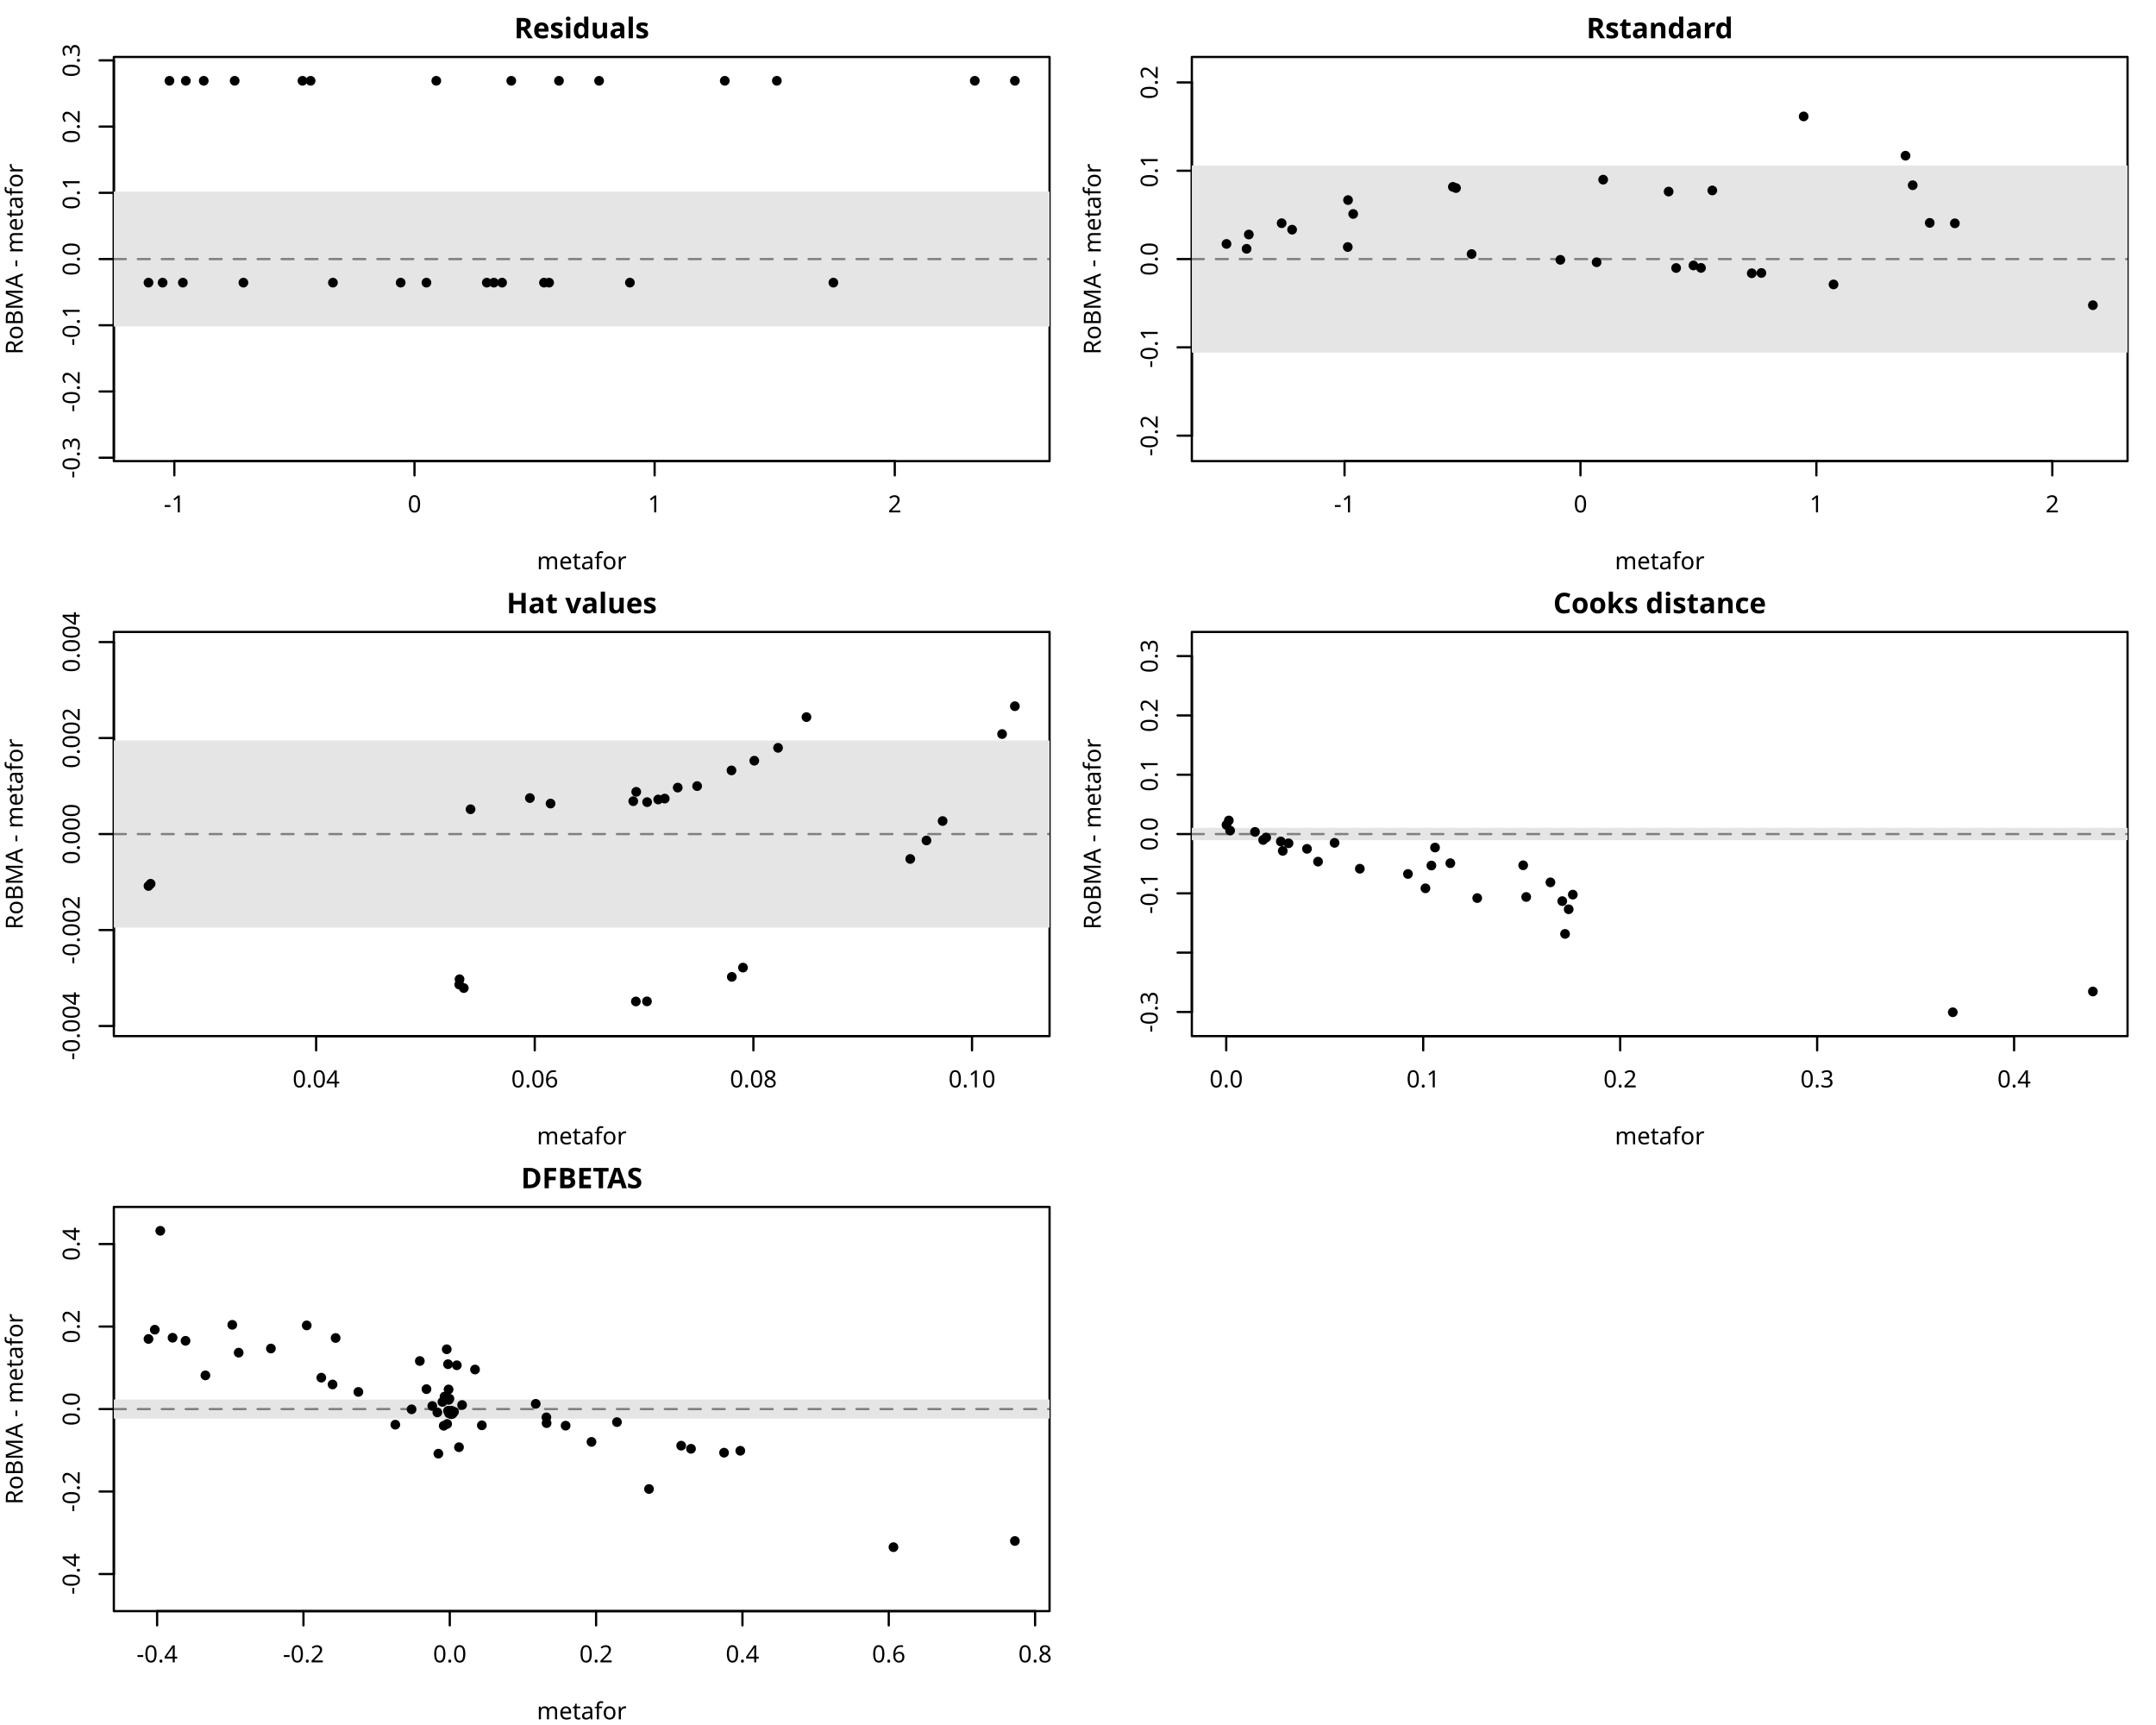
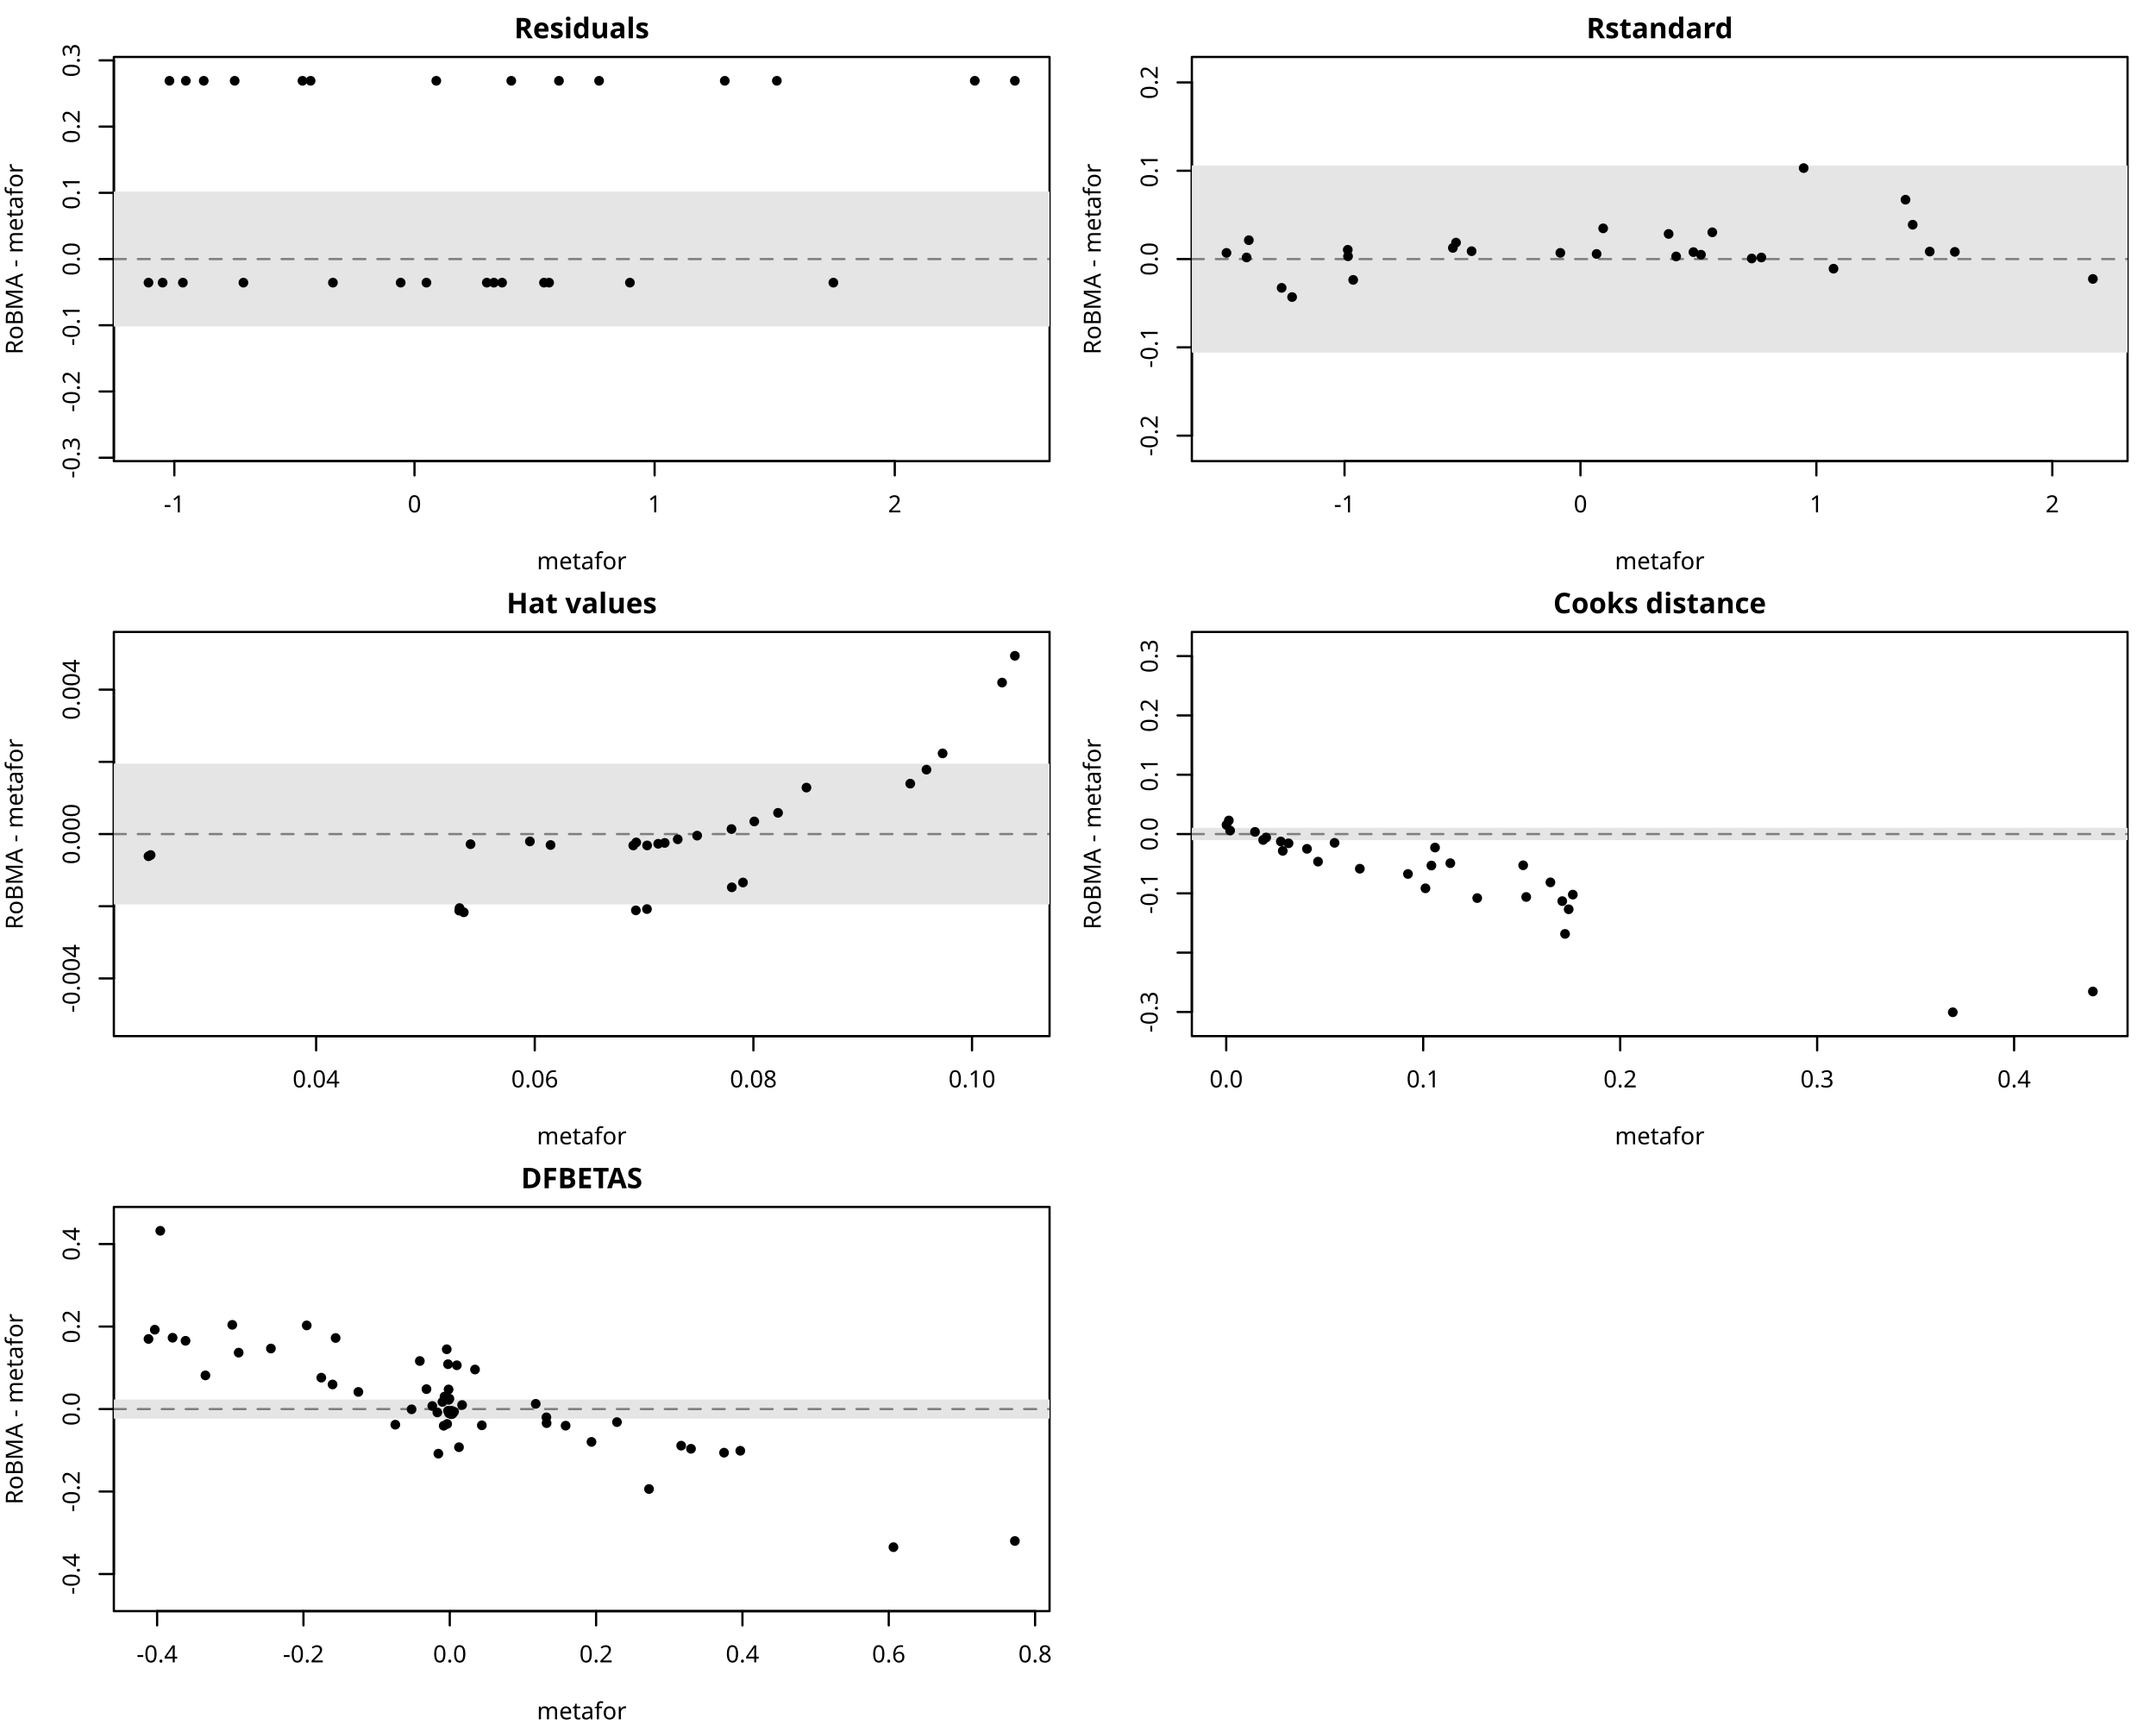
<svg xmlns="http://www.w3.org/2000/svg" class="svglite" data-engine-version="2.0" width="720.00pt" height="576.00pt" viewBox="0 0 720.00 576.00">
  <defs>
    <style type="text/css">
    .svglite line, .svglite polyline, .svglite polygon, .svglite path, .svglite rect, .svglite circle {
      fill: none;
      stroke: #000000;
      stroke-linecap: round;
      stroke-linejoin: round;
      stroke-miterlimit: 10.00;
    }
  </style>
  </defs>
  <rect width="100%" height="100%" style="stroke: none; fill: #FFFFFF;" />
  <defs>
    <clipPath id="cpMC4wMHw3MjAuMDB8MC4wMHw1NzYuMDA=">
      <rect x="0.00" y="0.00" width="720.00" height="576.00" />
    </clipPath>
  </defs>
  <g clip-path="url(#cpMC4wMHw3MjAuMDB8MC4wMHw1NzYuMDA=)">
    <line x1="58.22" y1="153.98" x2="298.81" y2="153.98" style="stroke-width: 0.75;" />
    <line x1="58.22" y1="153.98" x2="58.22" y2="158.74" style="stroke-width: 0.75;" />
    <line x1="138.42" y1="153.98" x2="138.42" y2="158.74" style="stroke-width: 0.75;" />
    <line x1="218.61" y1="153.98" x2="218.61" y2="158.74" style="stroke-width: 0.75;" />
    <line x1="298.81" y1="153.98" x2="298.81" y2="158.74" style="stroke-width: 0.75;" />
    <text x="58.22" y="171.09" text-anchor="middle" style="font-size: 7.92px; font-family: sans;" textLength="7.04px" lengthAdjust="spacingAndGlyphs">-1</text>
    <text x="138.42" y="171.09" text-anchor="middle" style="font-size: 7.92px; font-family: sans;" textLength="4.41px" lengthAdjust="spacingAndGlyphs">0</text>
    <text x="218.61" y="171.09" text-anchor="middle" style="font-size: 7.92px; font-family: sans;" textLength="4.41px" lengthAdjust="spacingAndGlyphs">1</text>
    <text x="298.81" y="171.09" text-anchor="middle" style="font-size: 7.92px; font-family: sans;" textLength="4.41px" lengthAdjust="spacingAndGlyphs">2</text>
    <line x1="38.02" y1="152.84" x2="38.02" y2="20.16" style="stroke-width: 0.75;" />
    <line x1="38.02" y1="152.84" x2="33.26" y2="152.84" style="stroke-width: 0.75;" />
    <line x1="38.02" y1="130.72" x2="33.26" y2="130.72" style="stroke-width: 0.75;" />
    <line x1="38.02" y1="108.61" x2="33.26" y2="108.61" style="stroke-width: 0.75;" />
    <line x1="38.02" y1="86.50" x2="33.26" y2="86.50" style="stroke-width: 0.75;" />
    <line x1="38.02" y1="64.38" x2="33.26" y2="64.38" style="stroke-width: 0.75;" />
    <line x1="38.02" y1="42.27" x2="33.26" y2="42.27" style="stroke-width: 0.75;" />
    <line x1="38.02" y1="20.16" x2="33.26" y2="20.16" style="stroke-width: 0.75;" />
    <text transform="translate(26.61,152.84) rotate(-90)" text-anchor="middle" style="font-size: 7.92px; font-family: sans;" textLength="13.65px" lengthAdjust="spacingAndGlyphs">-0.3</text>
    <text transform="translate(26.61,130.72) rotate(-90)" text-anchor="middle" style="font-size: 7.92px; font-family: sans;" textLength="13.65px" lengthAdjust="spacingAndGlyphs">-0.2</text>
    <text transform="translate(26.61,108.61) rotate(-90)" text-anchor="middle" style="font-size: 7.92px; font-family: sans;" textLength="13.65px" lengthAdjust="spacingAndGlyphs">-0.1</text>
    <text transform="translate(26.61,86.50) rotate(-90)" text-anchor="middle" style="font-size: 7.92px; font-family: sans;" textLength="11.01px" lengthAdjust="spacingAndGlyphs">0.0</text>
    <text transform="translate(26.61,64.38) rotate(-90)" text-anchor="middle" style="font-size: 7.92px; font-family: sans;" textLength="11.01px" lengthAdjust="spacingAndGlyphs">0.1</text>
    <text transform="translate(26.61,42.27) rotate(-90)" text-anchor="middle" style="font-size: 7.92px; font-family: sans;" textLength="11.01px" lengthAdjust="spacingAndGlyphs">0.2</text>
    <text transform="translate(26.61,20.16) rotate(-90)" text-anchor="middle" style="font-size: 7.92px; font-family: sans;" textLength="11.01px" lengthAdjust="spacingAndGlyphs">0.3</text>
    <polygon points="38.02,153.98 350.50,153.98 350.50,19.01 38.02,19.01 " style="stroke-width: 0.75; fill: none;" />
  </g>
  <defs>
    <clipPath id="cpMC4wMHwzNjAuMDB8MC4wMHwxOTIuMDA=">
      <rect x="0.00" y="0.00" width="360.00" height="192.00" />
    </clipPath>
  </defs>
  <g clip-path="url(#cpMC4wMHwzNjAuMDB8MC4wMHwxOTIuMDA=)">
    <text x="194.26" y="12.77" text-anchor="middle" style="font-size: 9.50px; font-weight: bold; font-family: sans;" textLength="41.74px" lengthAdjust="spacingAndGlyphs">Residuals</text>
    <text x="194.26" y="190.10" text-anchor="middle" style="font-size: 7.92px; font-family: sans;" textLength="26.85px" lengthAdjust="spacingAndGlyphs">metafor</text>
    <text transform="translate(7.60,86.50) rotate(-90)" text-anchor="middle" style="font-size: 7.92px; font-family: sans;" textLength="61.19px" lengthAdjust="spacingAndGlyphs">RoBMA - metafor</text>
  </g>
  <defs>
    <clipPath id="cpMzguMDJ8MzUwLjUwfDE5LjAxfDE1My45OA==">
      <rect x="38.02" y="19.01" width="312.48" height="134.98" />
    </clipPath>
  </defs>
  <g clip-path="url(#cpMzguMDJ8MzUwLjUwfDE5LjAxfDE1My45OA==)">
    <rect x="38.02" y="63.97" width="312.48" height="45.05" style="stroke-width: 0.75; stroke: none; fill: #E5E5E5;" />
    <line x1="38.02" y1="86.50" x2="350.50" y2="86.50" style="stroke-width: 0.75; stroke: #7F7F7F; stroke-dasharray: 4.00,4.00;" />
    <circle cx="111.18" cy="94.38" r="1.25" style="stroke-width: 0.75; fill: #000000;" />
    <circle cx="56.59" cy="26.98" r="1.25" style="stroke-width: 0.75; fill: #000000;" />
    <circle cx="181.67" cy="94.38" r="1.25" style="stroke-width: 0.75; fill: #000000;" />
    <circle cx="68.04" cy="26.98" r="1.25" style="stroke-width: 0.75; fill: #000000;" />
    <circle cx="210.36" cy="94.38" r="1.25" style="stroke-width: 0.75; fill: #000000;" />
    <circle cx="101.01" cy="26.98" r="1.25" style="stroke-width: 0.75; fill: #000000;" />
    <circle cx="162.57" cy="94.38" r="1.25" style="stroke-width: 0.75; fill: #000000;" />
    <circle cx="338.92" cy="26.98" r="1.25" style="stroke-width: 0.75; fill: #000000;" />
    <circle cx="81.29" cy="94.38" r="1.25" style="stroke-width: 0.75; fill: #000000;" />
    <circle cx="186.67" cy="26.98" r="1.25" style="stroke-width: 0.75; fill: #000000;" />
    <circle cx="61.07" cy="94.38" r="1.25" style="stroke-width: 0.75; fill: #000000;" />
    <circle cx="242.04" cy="26.98" r="1.25" style="stroke-width: 0.75; fill: #000000;" />
    <circle cx="54.31" cy="94.38" r="1.25" style="stroke-width: 0.75; fill: #000000;" />
    <circle cx="259.43" cy="26.98" r="1.25" style="stroke-width: 0.75; fill: #000000;" />
    <circle cx="142.41" cy="94.38" r="1.25" style="stroke-width: 0.75; fill: #000000;" />
    <circle cx="62.06" cy="26.98" r="1.25" style="stroke-width: 0.75; fill: #000000;" />
    <circle cx="164.94" cy="94.38" r="1.25" style="stroke-width: 0.75; fill: #000000;" />
    <circle cx="145.70" cy="26.98" r="1.25" style="stroke-width: 0.75; fill: #000000;" />
    <circle cx="183.38" cy="94.38" r="1.25" style="stroke-width: 0.75; fill: #000000;" />
    <circle cx="103.73" cy="26.98" r="1.25" style="stroke-width: 0.75; fill: #000000;" />
    <circle cx="49.59" cy="94.38" r="1.25" style="stroke-width: 0.75; fill: #000000;" />
    <circle cx="170.74" cy="26.98" r="1.25" style="stroke-width: 0.75; fill: #000000;" />
    <circle cx="167.68" cy="94.38" r="1.25" style="stroke-width: 0.75; fill: #000000;" />
    <circle cx="200.07" cy="26.98" r="1.25" style="stroke-width: 0.75; fill: #000000;" />
    <circle cx="278.31" cy="94.38" r="1.25" style="stroke-width: 0.75; fill: #000000;" />
    <circle cx="325.53" cy="26.98" r="1.25" style="stroke-width: 0.75; fill: #000000;" />
    <circle cx="133.81" cy="94.38" r="1.25" style="stroke-width: 0.75; fill: #000000;" />
    <circle cx="78.37" cy="26.98" r="1.25" style="stroke-width: 0.75; fill: #000000;" />
  </g>
  <defs>
    <clipPath id="cpMzk4LjAyfDcxMC41MHwxOS4wMXwxNTMuOTg=">
      <rect x="398.02" y="19.01" width="312.48" height="134.98" />
    </clipPath>
  </defs>
  <g clip-path="url(#cpMzk4LjAyfDcxMC41MHwxOS4wMXwxNTMuOTg=)">
</g>
  <g clip-path="url(#cpMC4wMHw3MjAuMDB8MC4wMHw1NzYuMDA=)">
    <line x1="449.01" y1="153.98" x2="685.37" y2="153.98" style="stroke-width: 0.75;" />
    <line x1="449.01" y1="153.98" x2="449.01" y2="158.74" style="stroke-width: 0.75;" />
    <line x1="527.80" y1="153.98" x2="527.80" y2="158.74" style="stroke-width: 0.75;" />
    <line x1="606.58" y1="153.98" x2="606.58" y2="158.74" style="stroke-width: 0.75;" />
    <line x1="685.37" y1="153.98" x2="685.37" y2="158.74" style="stroke-width: 0.75;" />
    <text x="449.01" y="171.09" text-anchor="middle" style="font-size: 7.92px; font-family: sans;" textLength="7.04px" lengthAdjust="spacingAndGlyphs">-1</text>
    <text x="527.80" y="171.09" text-anchor="middle" style="font-size: 7.92px; font-family: sans;" textLength="4.41px" lengthAdjust="spacingAndGlyphs">0</text>
    <text x="606.58" y="171.09" text-anchor="middle" style="font-size: 7.92px; font-family: sans;" textLength="4.41px" lengthAdjust="spacingAndGlyphs">1</text>
    <text x="685.37" y="171.09" text-anchor="middle" style="font-size: 7.92px; font-family: sans;" textLength="4.41px" lengthAdjust="spacingAndGlyphs">2</text>
    <line x1="398.02" y1="145.46" x2="398.02" y2="27.53" style="stroke-width: 0.75;" />
    <line x1="398.02" y1="145.46" x2="393.26" y2="145.46" style="stroke-width: 0.75;" />
    <line x1="398.02" y1="115.98" x2="393.26" y2="115.98" style="stroke-width: 0.75;" />
    <line x1="398.02" y1="86.50" x2="393.26" y2="86.50" style="stroke-width: 0.75;" />
    <line x1="398.02" y1="57.01" x2="393.26" y2="57.01" style="stroke-width: 0.75;" />
    <line x1="398.02" y1="27.53" x2="393.26" y2="27.53" style="stroke-width: 0.75;" />
    <text transform="translate(386.61,145.46) rotate(-90)" text-anchor="middle" style="font-size: 7.92px; font-family: sans;" textLength="13.65px" lengthAdjust="spacingAndGlyphs">-0.2</text>
    <text transform="translate(386.61,115.98) rotate(-90)" text-anchor="middle" style="font-size: 7.92px; font-family: sans;" textLength="13.65px" lengthAdjust="spacingAndGlyphs">-0.1</text>
    <text transform="translate(386.61,86.50) rotate(-90)" text-anchor="middle" style="font-size: 7.92px; font-family: sans;" textLength="11.01px" lengthAdjust="spacingAndGlyphs">0.0</text>
    <text transform="translate(386.61,57.01) rotate(-90)" text-anchor="middle" style="font-size: 7.92px; font-family: sans;" textLength="11.01px" lengthAdjust="spacingAndGlyphs">0.1</text>
    <text transform="translate(386.61,27.53) rotate(-90)" text-anchor="middle" style="font-size: 7.92px; font-family: sans;" textLength="11.01px" lengthAdjust="spacingAndGlyphs">0.2</text>
    <polygon points="398.02,153.98 710.50,153.98 710.50,19.01 398.02,19.01 " style="stroke-width: 0.75; fill: none;" />
  </g>
  <defs>
    <clipPath id="cpMzYwLjAwfDcyMC4wMHwwLjAwfDE5Mi4wMA==">
      <rect x="360.00" y="0.00" width="360.00" height="192.00" />
    </clipPath>
  </defs>
  <g clip-path="url(#cpMzYwLjAwfDcyMC4wMHwwLjAwfDE5Mi4wMA==)">
    <text x="554.26" y="12.77" text-anchor="middle" style="font-size: 9.50px; font-weight: bold; font-family: sans;" textLength="43.86px" lengthAdjust="spacingAndGlyphs">Rstandard</text>
    <text x="554.26" y="190.10" text-anchor="middle" style="font-size: 7.92px; font-family: sans;" textLength="26.85px" lengthAdjust="spacingAndGlyphs">metafor</text>
    <text transform="translate(367.60,86.50) rotate(-90)" text-anchor="middle" style="font-size: 7.92px; font-family: sans;" textLength="61.19px" lengthAdjust="spacingAndGlyphs">RoBMA - metafor</text>
  </g>
  <g clip-path="url(#cpMzk4LjAyfDcxMC41MHwxOS4wMXwxNTMuOTg=)">
    <rect x="398.02" y="55.25" width="312.48" height="62.49" style="stroke-width: 0.75; stroke: none; fill: #E5E5E5;" />
    <line x1="398.02" y1="86.50" x2="710.50" y2="86.50" style="stroke-width: 0.75; stroke: #7F7F7F; stroke-dasharray: 4.00,4.00;" />
-     <circle cx="491.44" cy="84.83" r="1.25" style="stroke-width: 0.75; fill: #000000;" />
-     <circle cx="428.01" cy="74.53" r="1.25" style="stroke-width: 0.75; fill: #000000;" />
-     <circle cx="585.00" cy="91.25" r="1.25" style="stroke-width: 0.75; fill: #000000;" />
-     <circle cx="450.18" cy="66.81" r="1.25" style="stroke-width: 0.75; fill: #000000;" />
-     <circle cx="612.31" cy="94.97" r="1.25" style="stroke-width: 0.75; fill: #000000;" />
-     <circle cx="486.24" cy="62.79" r="1.25" style="stroke-width: 0.75; fill: #000000;" />
-     <circle cx="559.75" cy="89.49" r="1.25" style="stroke-width: 0.75; fill: #000000;" />
-     <circle cx="652.83" cy="74.57" r="1.25" style="stroke-width: 0.75; fill: #000000;" />
-     <circle cx="450.09" cy="82.48" r="1.25" style="stroke-width: 0.75; fill: #000000;" />
-     <circle cx="571.83" cy="63.59" r="1.25" style="stroke-width: 0.75; fill: #000000;" />
-     <circle cx="416.30" cy="83.08" r="1.25" style="stroke-width: 0.75; fill: #000000;" />
-     <circle cx="636.35" cy="51.99" r="1.25" style="stroke-width: 0.75; fill: #000000;" />
-     <circle cx="409.59" cy="81.45" r="1.25" style="stroke-width: 0.75; fill: #000000;" />
-     <circle cx="638.75" cy="61.85" r="1.25" style="stroke-width: 0.75; fill: #000000;" />
-     <circle cx="533.19" cy="87.57" r="1.25" style="stroke-width: 0.75; fill: #000000;" />
-     <circle cx="431.50" cy="76.69" r="1.25" style="stroke-width: 0.75; fill: #000000;" />
-     <circle cx="565.53" cy="88.64" r="1.25" style="stroke-width: 0.75; fill: #000000;" />
-     <circle cx="535.38" cy="59.99" r="1.25" style="stroke-width: 0.75; fill: #000000;" />
-     <circle cx="588.22" cy="91.15" r="1.25" style="stroke-width: 0.75; fill: #000000;" />
-     <circle cx="485.19" cy="62.40" r="1.25" style="stroke-width: 0.75; fill: #000000;" />
-     <circle cx="417.05" cy="78.31" r="1.25" style="stroke-width: 0.75; fill: #000000;" />
-     <circle cx="557.24" cy="63.97" r="1.25" style="stroke-width: 0.75; fill: #000000;" />
-     <circle cx="568.05" cy="89.46" r="1.25" style="stroke-width: 0.75; fill: #000000;" />
-     <circle cx="602.34" cy="38.88" r="1.25" style="stroke-width: 0.75; fill: #000000;" />
-     <circle cx="698.92" cy="101.91" r="1.25" style="stroke-width: 0.75; fill: #000000;" />
-     <circle cx="644.44" cy="74.42" r="1.25" style="stroke-width: 0.75; fill: #000000;" />
-     <circle cx="521.08" cy="86.76" r="1.25" style="stroke-width: 0.75; fill: #000000;" />
-     <circle cx="451.90" cy="71.44" r="1.25" style="stroke-width: 0.75; fill: #000000;" />
+     <circle cx="491.44" cy="83.88" r="1.25" style="stroke-width: 0.75; fill: #000000;" />
+     <circle cx="428.01" cy="96.12" r="1.25" style="stroke-width: 0.75; fill: #000000;" />
+     <circle cx="585.00" cy="86.31" r="1.25" style="stroke-width: 0.75; fill: #000000;" />
+     <circle cx="450.18" cy="85.57" r="1.25" style="stroke-width: 0.75; fill: #000000;" />
+     <circle cx="612.31" cy="89.72" r="1.25" style="stroke-width: 0.75; fill: #000000;" />
+     <circle cx="486.24" cy="81.01" r="1.25" style="stroke-width: 0.75; fill: #000000;" />
+     <circle cx="559.75" cy="85.63" r="1.25" style="stroke-width: 0.75; fill: #000000;" />
+     <circle cx="652.83" cy="84.10" r="1.25" style="stroke-width: 0.75; fill: #000000;" />
+     <circle cx="450.09" cy="83.41" r="1.25" style="stroke-width: 0.75; fill: #000000;" />
+     <circle cx="571.83" cy="77.57" r="1.25" style="stroke-width: 0.75; fill: #000000;" />
+     <circle cx="416.30" cy="85.97" r="1.25" style="stroke-width: 0.75; fill: #000000;" />
+     <circle cx="636.35" cy="66.68" r="1.25" style="stroke-width: 0.75; fill: #000000;" />
+     <circle cx="409.59" cy="84.44" r="1.25" style="stroke-width: 0.75; fill: #000000;" />
+     <circle cx="638.75" cy="75.04" r="1.25" style="stroke-width: 0.75; fill: #000000;" />
+     <circle cx="533.19" cy="84.80" r="1.25" style="stroke-width: 0.75; fill: #000000;" />
+     <circle cx="431.50" cy="99.19" r="1.25" style="stroke-width: 0.75; fill: #000000;" />
+     <circle cx="565.53" cy="84.18" r="1.25" style="stroke-width: 0.75; fill: #000000;" />
+     <circle cx="535.38" cy="76.25" r="1.25" style="stroke-width: 0.75; fill: #000000;" />
+     <circle cx="588.22" cy="85.98" r="1.25" style="stroke-width: 0.75; fill: #000000;" />
+     <circle cx="485.19" cy="82.78" r="1.25" style="stroke-width: 0.75; fill: #000000;" />
+     <circle cx="417.05" cy="80.20" r="1.25" style="stroke-width: 0.75; fill: #000000;" />
+     <circle cx="557.24" cy="78.11" r="1.25" style="stroke-width: 0.75; fill: #000000;" />
+     <circle cx="568.05" cy="85.05" r="1.25" style="stroke-width: 0.75; fill: #000000;" />
+     <circle cx="602.34" cy="56.13" r="1.25" style="stroke-width: 0.75; fill: #000000;" />
+     <circle cx="698.92" cy="93.14" r="1.25" style="stroke-width: 0.75; fill: #000000;" />
+     <circle cx="644.44" cy="84.00" r="1.25" style="stroke-width: 0.75; fill: #000000;" />
+     <circle cx="521.08" cy="84.43" r="1.25" style="stroke-width: 0.75; fill: #000000;" />
+     <circle cx="451.90" cy="93.46" r="1.25" style="stroke-width: 0.75; fill: #000000;" />
  </g>
  <defs>
    <clipPath id="cpMzguMDJ8MzUwLjUwfDIxMS4wMXwzNDUuOTg=">
      <rect x="38.02" y="211.01" width="312.48" height="134.98" />
    </clipPath>
  </defs>
  <g clip-path="url(#cpMzguMDJ8MzUwLjUwfDIxMS4wMXwzNDUuOTg=)">
</g>
  <g clip-path="url(#cpMC4wMHw3MjAuMDB8MC4wMHw1NzYuMDA=)">
    <line x1="105.57" y1="345.98" x2="324.61" y2="345.98" style="stroke-width: 0.75;" />
    <line x1="105.57" y1="345.98" x2="105.57" y2="350.74" style="stroke-width: 0.75;" />
    <line x1="178.58" y1="345.98" x2="178.58" y2="350.74" style="stroke-width: 0.75;" />
    <line x1="251.60" y1="345.98" x2="251.60" y2="350.74" style="stroke-width: 0.75;" />
    <line x1="324.61" y1="345.98" x2="324.61" y2="350.74" style="stroke-width: 0.75;" />
    <text x="105.57" y="363.09" text-anchor="middle" style="font-size: 7.92px; font-family: sans;" textLength="15.42px" lengthAdjust="spacingAndGlyphs">0.04</text>
    <text x="178.58" y="363.09" text-anchor="middle" style="font-size: 7.92px; font-family: sans;" textLength="15.42px" lengthAdjust="spacingAndGlyphs">0.06</text>
    <text x="251.60" y="363.09" text-anchor="middle" style="font-size: 7.92px; font-family: sans;" textLength="15.42px" lengthAdjust="spacingAndGlyphs">0.08</text>
    <text x="324.61" y="363.09" text-anchor="middle" style="font-size: 7.92px; font-family: sans;" textLength="15.42px" lengthAdjust="spacingAndGlyphs">0.10</text>
-     <line x1="38.02" y1="342.59" x2="38.02" y2="214.40" style="stroke-width: 0.75;" />
-     <line x1="38.02" y1="342.59" x2="33.26" y2="342.59" style="stroke-width: 0.75;" />
-     <line x1="38.02" y1="310.55" x2="33.26" y2="310.55" style="stroke-width: 0.75;" />
+     <line x1="38.02" y1="326.72" x2="38.02" y2="230.28" style="stroke-width: 0.75;" />
+     <line x1="38.02" y1="326.72" x2="33.26" y2="326.72" style="stroke-width: 0.75;" />
+     <line x1="38.02" y1="302.61" x2="33.26" y2="302.61" style="stroke-width: 0.75;" />
    <line x1="38.02" y1="278.50" x2="33.26" y2="278.50" style="stroke-width: 0.75;" />
-     <line x1="38.02" y1="246.45" x2="33.26" y2="246.45" style="stroke-width: 0.75;" />
-     <line x1="38.02" y1="214.40" x2="33.26" y2="214.40" style="stroke-width: 0.75;" />
-     <text transform="translate(26.61,342.59) rotate(-90)" text-anchor="middle" style="font-size: 7.92px; font-family: sans;" textLength="22.46px" lengthAdjust="spacingAndGlyphs">-0.004</text>
-     <text transform="translate(26.61,310.55) rotate(-90)" text-anchor="middle" style="font-size: 7.92px; font-family: sans;" textLength="22.46px" lengthAdjust="spacingAndGlyphs">-0.002</text>
+     <line x1="38.02" y1="254.39" x2="33.26" y2="254.39" style="stroke-width: 0.75;" />
+     <line x1="38.02" y1="230.28" x2="33.26" y2="230.28" style="stroke-width: 0.75;" />
+     <text transform="translate(26.61,326.72) rotate(-90)" text-anchor="middle" style="font-size: 7.92px; font-family: sans;" textLength="22.46px" lengthAdjust="spacingAndGlyphs">-0.004</text>
    <text transform="translate(26.61,278.50) rotate(-90)" text-anchor="middle" style="font-size: 7.92px; font-family: sans;" textLength="19.82px" lengthAdjust="spacingAndGlyphs">0.000</text>
-     <text transform="translate(26.61,246.45) rotate(-90)" text-anchor="middle" style="font-size: 7.92px; font-family: sans;" textLength="19.82px" lengthAdjust="spacingAndGlyphs">0.002</text>
-     <text transform="translate(26.61,214.40) rotate(-90)" text-anchor="middle" style="font-size: 7.92px; font-family: sans;" textLength="19.82px" lengthAdjust="spacingAndGlyphs">0.004</text>
+     <text transform="translate(26.61,230.28) rotate(-90)" text-anchor="middle" style="font-size: 7.92px; font-family: sans;" textLength="19.82px" lengthAdjust="spacingAndGlyphs">0.004</text>
    <polygon points="38.02,345.98 350.50,345.98 350.50,211.01 38.02,211.01 " style="stroke-width: 0.75; fill: none;" />
  </g>
  <defs>
    <clipPath id="cpMC4wMHwzNjAuMDB8MTkyLjAwfDM4NC4wMA==">
      <rect x="0.00" y="192.00" width="360.00" height="192.00" />
    </clipPath>
  </defs>
  <g clip-path="url(#cpMC4wMHwzNjAuMDB8MTkyLjAwfDM4NC4wMA==)">
    <text x="194.26" y="204.77" text-anchor="middle" style="font-size: 9.50px; font-weight: bold; font-family: sans;" textLength="44.91px" lengthAdjust="spacingAndGlyphs">Hat values</text>
    <text x="194.26" y="382.10" text-anchor="middle" style="font-size: 7.92px; font-family: sans;" textLength="26.85px" lengthAdjust="spacingAndGlyphs">metafor</text>
    <text transform="translate(7.60,278.50) rotate(-90)" text-anchor="middle" style="font-size: 7.92px; font-family: sans;" textLength="61.19px" lengthAdjust="spacingAndGlyphs">RoBMA - metafor</text>
  </g>
  <g clip-path="url(#cpMzguMDJ8MzUwLjUwfDIxMS4wMXwzNDUuOTg=)">
-     <rect x="38.02" y="247.25" width="312.48" height="62.49" style="stroke-width: 0.75; stroke: none; fill: #E5E5E5;" />
+     <rect x="38.02" y="254.99" width="312.48" height="47.01" style="stroke-width: 0.75; stroke: none; fill: #E5E5E5;" />
    <line x1="38.02" y1="278.50" x2="350.50" y2="278.50" style="stroke-width: 0.75; stroke: #7F7F7F; stroke-dasharray: 4.00,4.00;" />
-     <circle cx="216.11" cy="267.84" r="1.25" style="stroke-width: 0.75; fill: #000000;" />
-     <circle cx="309.40" cy="280.64" r="1.25" style="stroke-width: 0.75; fill: #000000;" />
-     <circle cx="211.48" cy="267.53" r="1.25" style="stroke-width: 0.75; fill: #000000;" />
-     <circle cx="244.39" cy="326.19" r="1.25" style="stroke-width: 0.75; fill: #000000;" />
-     <circle cx="157.14" cy="270.22" r="1.25" style="stroke-width: 0.75; fill: #000000;" />
-     <circle cx="248.12" cy="323.10" r="1.25" style="stroke-width: 0.75; fill: #000000;" />
-     <circle cx="212.47" cy="264.40" r="1.25" style="stroke-width: 0.75; fill: #000000;" />
-     <circle cx="49.59" cy="295.84" r="1.25" style="stroke-width: 0.75; fill: #000000;" />
-     <circle cx="226.33" cy="262.99" r="1.25" style="stroke-width: 0.75; fill: #000000;" />
-     <circle cx="153.36" cy="328.75" r="1.25" style="stroke-width: 0.75; fill: #000000;" />
-     <circle cx="259.83" cy="249.71" r="1.25" style="stroke-width: 0.75; fill: #000000;" />
-     <circle cx="216.06" cy="334.37" r="1.25" style="stroke-width: 0.75; fill: #000000;" />
-     <circle cx="244.28" cy="257.25" r="1.25" style="stroke-width: 0.75; fill: #000000;" />
-     <circle cx="154.88" cy="329.93" r="1.25" style="stroke-width: 0.75; fill: #000000;" />
-     <circle cx="221.99" cy="266.66" r="1.25" style="stroke-width: 0.75; fill: #000000;" />
-     <circle cx="334.65" cy="245.11" r="1.25" style="stroke-width: 0.75; fill: #000000;" />
-     <circle cx="251.90" cy="254.01" r="1.25" style="stroke-width: 0.75; fill: #000000;" />
-     <circle cx="212.35" cy="334.40" r="1.25" style="stroke-width: 0.75; fill: #000000;" />
-     <circle cx="219.81" cy="266.96" r="1.25" style="stroke-width: 0.75; fill: #000000;" />
-     <circle cx="314.79" cy="274.15" r="1.25" style="stroke-width: 0.75; fill: #000000;" />
-     <circle cx="183.86" cy="268.32" r="1.25" style="stroke-width: 0.75; fill: #000000;" />
-     <circle cx="153.47" cy="326.98" r="1.25" style="stroke-width: 0.75; fill: #000000;" />
-     <circle cx="232.81" cy="262.49" r="1.25" style="stroke-width: 0.75; fill: #000000;" />
-     <circle cx="303.98" cy="286.82" r="1.25" style="stroke-width: 0.75; fill: #000000;" />
-     <circle cx="176.96" cy="266.48" r="1.25" style="stroke-width: 0.75; fill: #000000;" />
-     <circle cx="50.30" cy="295.10" r="1.25" style="stroke-width: 0.75; fill: #000000;" />
-     <circle cx="269.32" cy="239.45" r="1.25" style="stroke-width: 0.75; fill: #000000;" />
-     <circle cx="338.92" cy="235.81" r="1.25" style="stroke-width: 0.75; fill: #000000;" />
+     <circle cx="216.11" cy="282.30" r="1.25" style="stroke-width: 0.75; fill: #000000;" />
+     <circle cx="309.40" cy="257.00" r="1.25" style="stroke-width: 0.75; fill: #000000;" />
+     <circle cx="211.48" cy="282.31" r="1.25" style="stroke-width: 0.75; fill: #000000;" />
+     <circle cx="244.39" cy="296.29" r="1.25" style="stroke-width: 0.75; fill: #000000;" />
+     <circle cx="157.14" cy="281.89" r="1.25" style="stroke-width: 0.75; fill: #000000;" />
+     <circle cx="248.12" cy="294.68" r="1.25" style="stroke-width: 0.75; fill: #000000;" />
+     <circle cx="212.47" cy="281.29" r="1.25" style="stroke-width: 0.75; fill: #000000;" />
+     <circle cx="49.59" cy="285.91" r="1.25" style="stroke-width: 0.75; fill: #000000;" />
+     <circle cx="226.33" cy="280.25" r="1.25" style="stroke-width: 0.75; fill: #000000;" />
+     <circle cx="153.36" cy="304.06" r="1.25" style="stroke-width: 0.75; fill: #000000;" />
+     <circle cx="259.83" cy="271.42" r="1.25" style="stroke-width: 0.75; fill: #000000;" />
+     <circle cx="216.06" cy="303.55" r="1.25" style="stroke-width: 0.75; fill: #000000;" />
+     <circle cx="244.28" cy="276.83" r="1.25" style="stroke-width: 0.75; fill: #000000;" />
+     <circle cx="154.88" cy="304.63" r="1.25" style="stroke-width: 0.75; fill: #000000;" />
+     <circle cx="221.99" cy="281.46" r="1.25" style="stroke-width: 0.75; fill: #000000;" />
+     <circle cx="334.65" cy="227.92" r="1.25" style="stroke-width: 0.75; fill: #000000;" />
+     <circle cx="251.90" cy="274.30" r="1.25" style="stroke-width: 0.75; fill: #000000;" />
+     <circle cx="212.35" cy="303.98" r="1.25" style="stroke-width: 0.75; fill: #000000;" />
+     <circle cx="219.81" cy="281.75" r="1.25" style="stroke-width: 0.75; fill: #000000;" />
+     <circle cx="314.79" cy="251.57" r="1.25" style="stroke-width: 0.75; fill: #000000;" />
+     <circle cx="183.86" cy="282.16" r="1.25" style="stroke-width: 0.75; fill: #000000;" />
+     <circle cx="153.47" cy="303.21" r="1.25" style="stroke-width: 0.75; fill: #000000;" />
+     <circle cx="232.81" cy="279.03" r="1.25" style="stroke-width: 0.75; fill: #000000;" />
+     <circle cx="303.98" cy="261.67" r="1.25" style="stroke-width: 0.75; fill: #000000;" />
+     <circle cx="176.96" cy="280.96" r="1.25" style="stroke-width: 0.75; fill: #000000;" />
+     <circle cx="50.30" cy="285.50" r="1.25" style="stroke-width: 0.75; fill: #000000;" />
+     <circle cx="269.32" cy="262.99" r="1.25" style="stroke-width: 0.75; fill: #000000;" />
+     <circle cx="338.92" cy="218.98" r="1.25" style="stroke-width: 0.75; fill: #000000;" />
  </g>
  <defs>
    <clipPath id="cpMzk4LjAyfDcxMC41MHwyMTEuMDF8MzQ1Ljk4">
      <rect x="398.02" y="211.01" width="312.48" height="134.98" />
    </clipPath>
  </defs>
  <g clip-path="url(#cpMzk4LjAyfDcxMC41MHwyMTEuMDF8MzQ1Ljk4)">
</g>
  <g clip-path="url(#cpMC4wMHw3MjAuMDB8MC4wMHw1NzYuMDA=)">
    <line x1="409.50" y1="345.98" x2="672.61" y2="345.98" style="stroke-width: 0.75;" />
    <line x1="409.50" y1="345.98" x2="409.50" y2="350.74" style="stroke-width: 0.75;" />
    <line x1="475.28" y1="345.98" x2="475.28" y2="350.74" style="stroke-width: 0.75;" />
    <line x1="541.06" y1="345.98" x2="541.06" y2="350.74" style="stroke-width: 0.75;" />
    <line x1="606.84" y1="345.98" x2="606.84" y2="350.74" style="stroke-width: 0.75;" />
    <line x1="672.61" y1="345.98" x2="672.61" y2="350.74" style="stroke-width: 0.75;" />
    <text x="409.50" y="363.09" text-anchor="middle" style="font-size: 7.92px; font-family: sans;" textLength="11.01px" lengthAdjust="spacingAndGlyphs">0.0</text>
    <text x="475.28" y="363.09" text-anchor="middle" style="font-size: 7.92px; font-family: sans;" textLength="11.01px" lengthAdjust="spacingAndGlyphs">0.1</text>
    <text x="541.06" y="363.09" text-anchor="middle" style="font-size: 7.92px; font-family: sans;" textLength="11.01px" lengthAdjust="spacingAndGlyphs">0.2</text>
    <text x="606.84" y="363.09" text-anchor="middle" style="font-size: 7.92px; font-family: sans;" textLength="11.01px" lengthAdjust="spacingAndGlyphs">0.3</text>
    <text x="672.61" y="363.09" text-anchor="middle" style="font-size: 7.92px; font-family: sans;" textLength="11.01px" lengthAdjust="spacingAndGlyphs">0.4</text>
    <line x1="398.02" y1="337.91" x2="398.02" y2="219.08" style="stroke-width: 0.75;" />
    <line x1="398.02" y1="337.91" x2="393.26" y2="337.91" style="stroke-width: 0.75;" />
    <line x1="398.02" y1="318.10" x2="393.26" y2="318.10" style="stroke-width: 0.75;" />
    <line x1="398.02" y1="298.30" x2="393.26" y2="298.30" style="stroke-width: 0.75;" />
    <line x1="398.02" y1="278.50" x2="393.26" y2="278.50" style="stroke-width: 0.75;" />
    <line x1="398.02" y1="258.69" x2="393.26" y2="258.69" style="stroke-width: 0.75;" />
    <line x1="398.02" y1="238.89" x2="393.26" y2="238.89" style="stroke-width: 0.75;" />
    <line x1="398.02" y1="219.08" x2="393.26" y2="219.08" style="stroke-width: 0.75;" />
    <text transform="translate(386.61,337.91) rotate(-90)" text-anchor="middle" style="font-size: 7.92px; font-family: sans;" textLength="13.65px" lengthAdjust="spacingAndGlyphs">-0.3</text>
    <text transform="translate(386.61,298.30) rotate(-90)" text-anchor="middle" style="font-size: 7.92px; font-family: sans;" textLength="13.65px" lengthAdjust="spacingAndGlyphs">-0.1</text>
    <text transform="translate(386.61,278.50) rotate(-90)" text-anchor="middle" style="font-size: 7.92px; font-family: sans;" textLength="11.01px" lengthAdjust="spacingAndGlyphs">0.0</text>
    <text transform="translate(386.61,258.69) rotate(-90)" text-anchor="middle" style="font-size: 7.92px; font-family: sans;" textLength="11.01px" lengthAdjust="spacingAndGlyphs">0.1</text>
    <text transform="translate(386.61,238.89) rotate(-90)" text-anchor="middle" style="font-size: 7.92px; font-family: sans;" textLength="11.01px" lengthAdjust="spacingAndGlyphs">0.2</text>
    <text transform="translate(386.61,219.08) rotate(-90)" text-anchor="middle" style="font-size: 7.92px; font-family: sans;" textLength="11.01px" lengthAdjust="spacingAndGlyphs">0.3</text>
    <polygon points="398.02,345.98 710.50,345.98 710.50,211.01 398.02,211.01 " style="stroke-width: 0.75; fill: none;" />
  </g>
  <defs>
    <clipPath id="cpMzYwLjAwfDcyMC4wMHwxOTIuMDB8Mzg0LjAw">
      <rect x="360.00" y="192.00" width="360.00" height="192.00" />
    </clipPath>
  </defs>
  <g clip-path="url(#cpMzYwLjAwfDcyMC4wMHwxOTIuMDB8Mzg0LjAw)">
    <text x="554.26" y="204.77" text-anchor="middle" style="font-size: 9.50px; font-weight: bold; font-family: sans;" textLength="65.00px" lengthAdjust="spacingAndGlyphs">Cooks distance</text>
    <text x="554.26" y="382.10" text-anchor="middle" style="font-size: 7.92px; font-family: sans;" textLength="26.85px" lengthAdjust="spacingAndGlyphs">metafor</text>
    <text transform="translate(367.60,278.50) rotate(-90)" text-anchor="middle" style="font-size: 7.92px; font-family: sans;" textLength="61.19px" lengthAdjust="spacingAndGlyphs">RoBMA - metafor</text>
  </g>
  <g clip-path="url(#cpMzk4LjAyfDcxMC41MHwyMTEuMDF8MzQ1Ljk4)">
    <rect x="398.02" y="276.43" width="312.48" height="4.12" style="stroke-width: 0.75; stroke: none; fill: #E5E5E5;" />
    <line x1="398.02" y1="278.50" x2="710.50" y2="278.50" style="stroke-width: 0.75; stroke: #7F7F7F; stroke-dasharray: 4.00,4.00;" />
    <circle cx="470.19" cy="291.83" r="1.25" style="stroke-width: 0.75; fill: #000000;" />
    <circle cx="525.24" cy="298.73" r="1.25" style="stroke-width: 0.75; fill: #000000;" />
    <circle cx="419.11" cy="277.78" r="1.25" style="stroke-width: 0.75; fill: #000000;" />
    <circle cx="476.03" cy="296.62" r="1.25" style="stroke-width: 0.75; fill: #000000;" />
    <circle cx="445.68" cy="281.44" r="1.25" style="stroke-width: 0.75; fill: #000000;" />
    <circle cx="428.38" cy="284.12" r="1.25" style="stroke-width: 0.75; fill: #000000;" />
    <circle cx="436.47" cy="283.44" r="1.25" style="stroke-width: 0.75; fill: #000000;" />
    <circle cx="478.02" cy="289.01" r="1.25" style="stroke-width: 0.75; fill: #000000;" />
    <circle cx="454.12" cy="290.08" r="1.25" style="stroke-width: 0.75; fill: #000000;" />
    <circle cx="410.37" cy="273.97" r="1.25" style="stroke-width: 0.75; fill: #000000;" />
    <circle cx="521.72" cy="300.90" r="1.25" style="stroke-width: 0.75; fill: #000000;" />
    <circle cx="508.67" cy="288.93" r="1.25" style="stroke-width: 0.75; fill: #000000;" />
    <circle cx="522.65" cy="311.84" r="1.25" style="stroke-width: 0.75; fill: #000000;" />
    <circle cx="479.23" cy="283.01" r="1.25" style="stroke-width: 0.75; fill: #000000;" />
    <circle cx="421.83" cy="280.48" r="1.25" style="stroke-width: 0.75; fill: #000000;" />
    <circle cx="523.86" cy="303.62" r="1.25" style="stroke-width: 0.75; fill: #000000;" />
    <circle cx="422.84" cy="279.67" r="1.25" style="stroke-width: 0.75; fill: #000000;" />
    <circle cx="409.59" cy="275.45" r="1.25" style="stroke-width: 0.75; fill: #000000;" />
    <circle cx="427.73" cy="280.98" r="1.25" style="stroke-width: 0.75; fill: #000000;" />
    <circle cx="440.16" cy="287.71" r="1.25" style="stroke-width: 0.75; fill: #000000;" />
    <circle cx="484.34" cy="288.23" r="1.25" style="stroke-width: 0.75; fill: #000000;" />
    <circle cx="410.80" cy="277.34" r="1.25" style="stroke-width: 0.75; fill: #000000;" />
    <circle cx="493.32" cy="299.88" r="1.25" style="stroke-width: 0.75; fill: #000000;" />
    <circle cx="652.14" cy="338.01" r="1.25" style="stroke-width: 0.75; fill: #000000;" />
    <circle cx="698.92" cy="331.08" r="1.25" style="stroke-width: 0.75; fill: #000000;" />
    <circle cx="517.77" cy="294.63" r="1.25" style="stroke-width: 0.75; fill: #000000;" />
    <circle cx="430.31" cy="281.59" r="1.25" style="stroke-width: 0.75; fill: #000000;" />
    <circle cx="509.68" cy="299.51" r="1.25" style="stroke-width: 0.75; fill: #000000;" />
  </g>
  <defs>
    <clipPath id="cpMzguMDJ8MzUwLjUwfDQwMy4wMXw1MzcuOTg=">
      <rect x="38.02" y="403.01" width="312.48" height="134.98" />
    </clipPath>
  </defs>
  <g clip-path="url(#cpMzguMDJ8MzUwLjUwfDQwMy4wMXw1MzcuOTg=)">
</g>
  <g clip-path="url(#cpMC4wMHw3MjAuMDB8MC4wMHw1NzYuMDA=)">
    <line x1="52.47" y1="537.98" x2="345.67" y2="537.98" style="stroke-width: 0.75;" />
    <line x1="52.47" y1="537.98" x2="52.47" y2="542.74" style="stroke-width: 0.75;" />
    <line x1="101.34" y1="537.98" x2="101.34" y2="542.74" style="stroke-width: 0.75;" />
    <line x1="150.20" y1="537.98" x2="150.20" y2="542.74" style="stroke-width: 0.75;" />
    <line x1="199.07" y1="537.98" x2="199.07" y2="542.74" style="stroke-width: 0.75;" />
    <line x1="247.94" y1="537.98" x2="247.94" y2="542.74" style="stroke-width: 0.75;" />
    <line x1="296.80" y1="537.98" x2="296.80" y2="542.74" style="stroke-width: 0.75;" />
    <line x1="345.67" y1="537.98" x2="345.67" y2="542.74" style="stroke-width: 0.75;" />
    <text x="52.47" y="555.09" text-anchor="middle" style="font-size: 7.92px; font-family: sans;" textLength="13.65px" lengthAdjust="spacingAndGlyphs">-0.4</text>
    <text x="101.34" y="555.09" text-anchor="middle" style="font-size: 7.92px; font-family: sans;" textLength="13.65px" lengthAdjust="spacingAndGlyphs">-0.2</text>
    <text x="150.20" y="555.09" text-anchor="middle" style="font-size: 7.92px; font-family: sans;" textLength="11.01px" lengthAdjust="spacingAndGlyphs">0.0</text>
    <text x="199.07" y="555.09" text-anchor="middle" style="font-size: 7.92px; font-family: sans;" textLength="11.01px" lengthAdjust="spacingAndGlyphs">0.2</text>
    <text x="247.94" y="555.09" text-anchor="middle" style="font-size: 7.92px; font-family: sans;" textLength="11.01px" lengthAdjust="spacingAndGlyphs">0.4</text>
    <text x="296.80" y="555.09" text-anchor="middle" style="font-size: 7.92px; font-family: sans;" textLength="11.01px" lengthAdjust="spacingAndGlyphs">0.6</text>
    <text x="345.67" y="555.09" text-anchor="middle" style="font-size: 7.92px; font-family: sans;" textLength="11.01px" lengthAdjust="spacingAndGlyphs">0.8</text>
    <line x1="38.02" y1="525.59" x2="38.02" y2="415.40" style="stroke-width: 0.75;" />
    <line x1="38.02" y1="525.59" x2="33.26" y2="525.59" style="stroke-width: 0.75;" />
    <line x1="38.02" y1="498.04" x2="33.26" y2="498.04" style="stroke-width: 0.75;" />
    <line x1="38.02" y1="470.50" x2="33.26" y2="470.50" style="stroke-width: 0.75;" />
    <line x1="38.02" y1="442.95" x2="33.26" y2="442.95" style="stroke-width: 0.75;" />
    <line x1="38.02" y1="415.40" x2="33.26" y2="415.40" style="stroke-width: 0.75;" />
    <text transform="translate(26.61,525.59) rotate(-90)" text-anchor="middle" style="font-size: 7.92px; font-family: sans;" textLength="13.65px" lengthAdjust="spacingAndGlyphs">-0.4</text>
    <text transform="translate(26.61,498.04) rotate(-90)" text-anchor="middle" style="font-size: 7.92px; font-family: sans;" textLength="13.65px" lengthAdjust="spacingAndGlyphs">-0.2</text>
    <text transform="translate(26.61,470.50) rotate(-90)" text-anchor="middle" style="font-size: 7.92px; font-family: sans;" textLength="11.01px" lengthAdjust="spacingAndGlyphs">0.0</text>
    <text transform="translate(26.61,442.95) rotate(-90)" text-anchor="middle" style="font-size: 7.92px; font-family: sans;" textLength="11.01px" lengthAdjust="spacingAndGlyphs">0.2</text>
    <text transform="translate(26.61,415.40) rotate(-90)" text-anchor="middle" style="font-size: 7.92px; font-family: sans;" textLength="11.01px" lengthAdjust="spacingAndGlyphs">0.4</text>
    <polygon points="38.02,537.98 350.50,537.98 350.50,403.01 38.02,403.01 " style="stroke-width: 0.75; fill: none;" />
  </g>
  <defs>
    <clipPath id="cpMC4wMHwzNjAuMDB8Mzg0LjAwfDU3Ni4wMA==">
      <rect x="0.00" y="384.00" width="360.00" height="192.00" />
    </clipPath>
  </defs>
  <g clip-path="url(#cpMC4wMHwzNjAuMDB8Mzg0LjAwfDU3Ni4wMA==)">
    <text x="194.26" y="396.77" text-anchor="middle" style="font-size: 9.50px; font-weight: bold; font-family: sans;" textLength="43.84px" lengthAdjust="spacingAndGlyphs">DFBETAS</text>
    <text x="194.26" y="574.10" text-anchor="middle" style="font-size: 7.92px; font-family: sans;" textLength="26.85px" lengthAdjust="spacingAndGlyphs">metafor</text>
    <text transform="translate(7.60,470.50) rotate(-90)" text-anchor="middle" style="font-size: 7.92px; font-family: sans;" textLength="61.19px" lengthAdjust="spacingAndGlyphs">RoBMA - metafor</text>
  </g>
  <g clip-path="url(#cpMzguMDJ8MzUwLjUwfDQwMy4wMXw1MzcuOTg=)">
    <rect x="38.02" y="467.30" width="312.48" height="6.40" style="stroke-width: 0.75; stroke: none; fill: #E5E5E5;" />
    <line x1="38.02" y1="470.50" x2="350.50" y2="470.50" style="stroke-width: 0.75; stroke: #7F7F7F; stroke-dasharray: 4.00,4.00;" />
    <circle cx="79.71" cy="451.67" r="1.25" style="stroke-width: 0.75; fill: #000000;" />
    <circle cx="153.28" cy="483.24" r="1.25" style="stroke-width: 0.75; fill: #000000;" />
    <circle cx="178.91" cy="468.76" r="1.25" style="stroke-width: 0.75; fill: #000000;" />
    <circle cx="149.85" cy="467.44" r="1.25" style="stroke-width: 0.75; fill: #000000;" />
    <circle cx="206.04" cy="474.86" r="1.25" style="stroke-width: 0.75; fill: #000000;" />
    <circle cx="151.13" cy="472.05" r="1.25" style="stroke-width: 0.75; fill: #000000;" />
    <circle cx="197.53" cy="481.47" r="1.25" style="stroke-width: 0.75; fill: #000000;" />
    <circle cx="149.96" cy="471.92" r="1.25" style="stroke-width: 0.75; fill: #000000;" />
    <circle cx="90.47" cy="450.29" r="1.25" style="stroke-width: 0.75; fill: #000000;" />
    <circle cx="149.81" cy="463.95" r="1.25" style="stroke-width: 0.75; fill: #000000;" />
    <circle cx="57.63" cy="446.69" r="1.25" style="stroke-width: 0.75; fill: #000000;" />
    <circle cx="149.62" cy="455.52" r="1.25" style="stroke-width: 0.75; fill: #000000;" />
    <circle cx="53.53" cy="410.98" r="1.25" style="stroke-width: 0.75; fill: #000000;" />
    <circle cx="149.19" cy="450.54" r="1.25" style="stroke-width: 0.75; fill: #000000;" />
    <circle cx="119.68" cy="464.78" r="1.25" style="stroke-width: 0.75; fill: #000000;" />
    <circle cx="150.09" cy="471.59" r="1.25" style="stroke-width: 0.75; fill: #000000;" />
    <circle cx="182.47" cy="473.27" r="1.25" style="stroke-width: 0.75; fill: #000000;" />
    <circle cx="150.82" cy="471.07" r="1.25" style="stroke-width: 0.75; fill: #000000;" />
    <circle cx="188.89" cy="476.05" r="1.25" style="stroke-width: 0.75; fill: #000000;" />
    <circle cx="149.73" cy="471.13" r="1.25" style="stroke-width: 0.75; fill: #000000;" />
    <circle cx="68.60" cy="459.26" r="1.25" style="stroke-width: 0.75; fill: #000000;" />
    <circle cx="150.08" cy="467.03" r="1.25" style="stroke-width: 0.75; fill: #000000;" />
    <circle cx="216.74" cy="497.20" r="1.25" style="stroke-width: 0.75; fill: #000000;" />
    <circle cx="154.32" cy="469.15" r="1.25" style="stroke-width: 0.75; fill: #000000;" />
    <circle cx="338.92" cy="514.56" r="1.25" style="stroke-width: 0.75; fill: #000000;" />
    <circle cx="146.40" cy="485.40" r="1.25" style="stroke-width: 0.75; fill: #000000;" />
    <circle cx="111.06" cy="462.29" r="1.25" style="stroke-width: 0.75; fill: #000000;" />
    <circle cx="146.05" cy="471.62" r="1.25" style="stroke-width: 0.75; fill: #000000;" />
    <circle cx="160.91" cy="475.93" r="1.25" style="stroke-width: 0.75; fill: #000000;" />
    <circle cx="49.59" cy="447.10" r="1.25" style="stroke-width: 0.75; fill: #000000;" />
    <circle cx="144.37" cy="469.49" r="1.25" style="stroke-width: 0.75; fill: #000000;" />
    <circle cx="77.57" cy="442.38" r="1.25" style="stroke-width: 0.75; fill: #000000;" />
    <circle cx="147.76" cy="468.11" r="1.25" style="stroke-width: 0.75; fill: #000000;" />
    <circle cx="112.08" cy="446.77" r="1.25" style="stroke-width: 0.75; fill: #000000;" />
    <circle cx="142.42" cy="463.85" r="1.25" style="stroke-width: 0.75; fill: #000000;" />
    <circle cx="227.48" cy="482.73" r="1.25" style="stroke-width: 0.75; fill: #000000;" />
    <circle cx="148.45" cy="466.34" r="1.25" style="stroke-width: 0.75; fill: #000000;" />
    <circle cx="158.63" cy="457.30" r="1.25" style="stroke-width: 0.75; fill: #000000;" />
    <circle cx="132.02" cy="475.72" r="1.25" style="stroke-width: 0.75; fill: #000000;" />
    <circle cx="247.23" cy="484.43" r="1.25" style="stroke-width: 0.75; fill: #000000;" />
    <circle cx="137.45" cy="470.59" r="1.25" style="stroke-width: 0.75; fill: #000000;" />
    <circle cx="230.76" cy="483.77" r="1.25" style="stroke-width: 0.75; fill: #000000;" />
    <circle cx="150.72" cy="472.23" r="1.25" style="stroke-width: 0.75; fill: #000000;" />
    <circle cx="51.69" cy="444.00" r="1.25" style="stroke-width: 0.75; fill: #000000;" />
    <circle cx="149.63" cy="471.11" r="1.25" style="stroke-width: 0.75; fill: #000000;" />
    <circle cx="152.56" cy="455.88" r="1.25" style="stroke-width: 0.75; fill: #000000;" />
    <circle cx="148.18" cy="476.08" r="1.25" style="stroke-width: 0.75; fill: #000000;" />
    <circle cx="102.43" cy="442.57" r="1.25" style="stroke-width: 0.75; fill: #000000;" />
    <circle cx="151.63" cy="471.41" r="1.25" style="stroke-width: 0.75; fill: #000000;" />
    <circle cx="140.20" cy="454.46" r="1.25" style="stroke-width: 0.75; fill: #000000;" />
    <circle cx="182.54" cy="475.20" r="1.25" style="stroke-width: 0.75; fill: #000000;" />
    <circle cx="298.37" cy="516.62" r="1.25" style="stroke-width: 0.75; fill: #000000;" />
    <circle cx="107.30" cy="460.02" r="1.25" style="stroke-width: 0.75; fill: #000000;" />
    <circle cx="241.80" cy="485.07" r="1.25" style="stroke-width: 0.75; fill: #000000;" />
    <circle cx="149.33" cy="475.47" r="1.25" style="stroke-width: 0.75; fill: #000000;" />
    <circle cx="61.96" cy="447.71" r="1.25" style="stroke-width: 0.75; fill: #000000;" />
  </g>
</svg>
